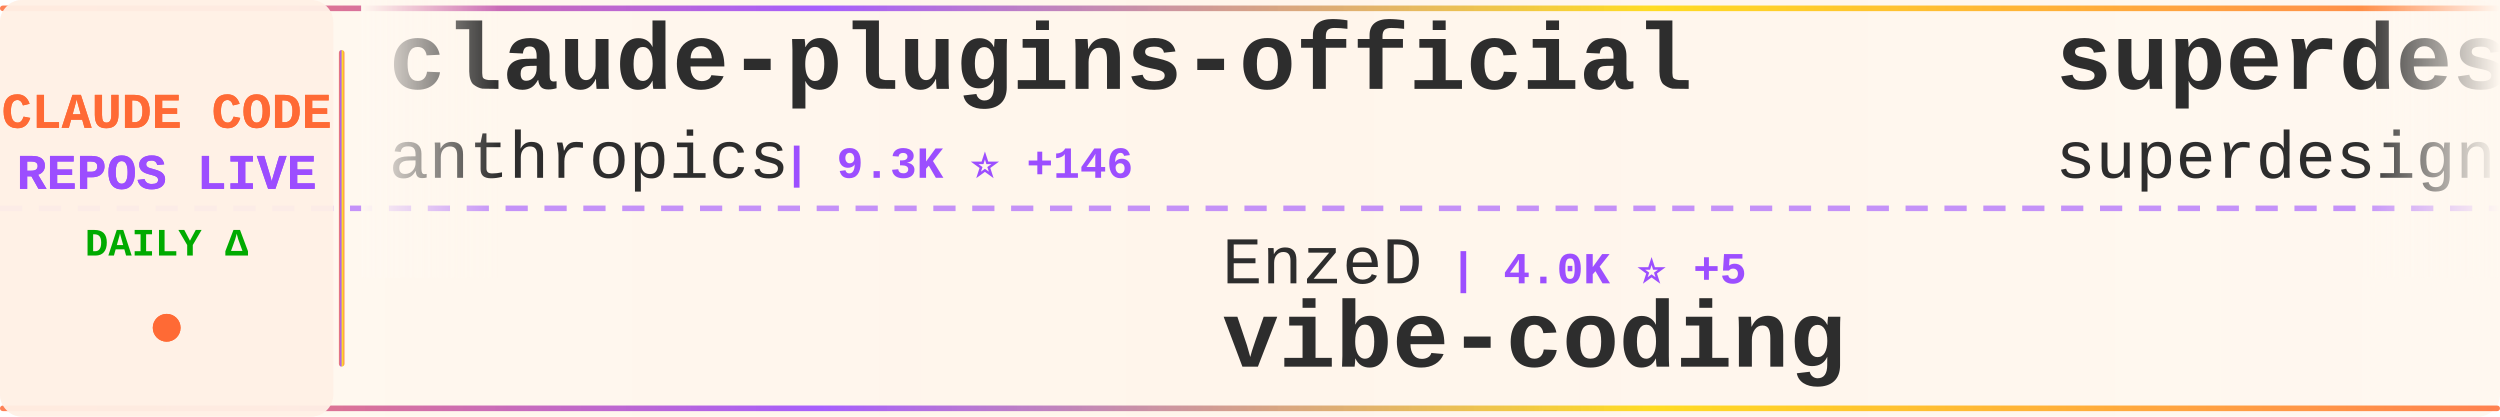
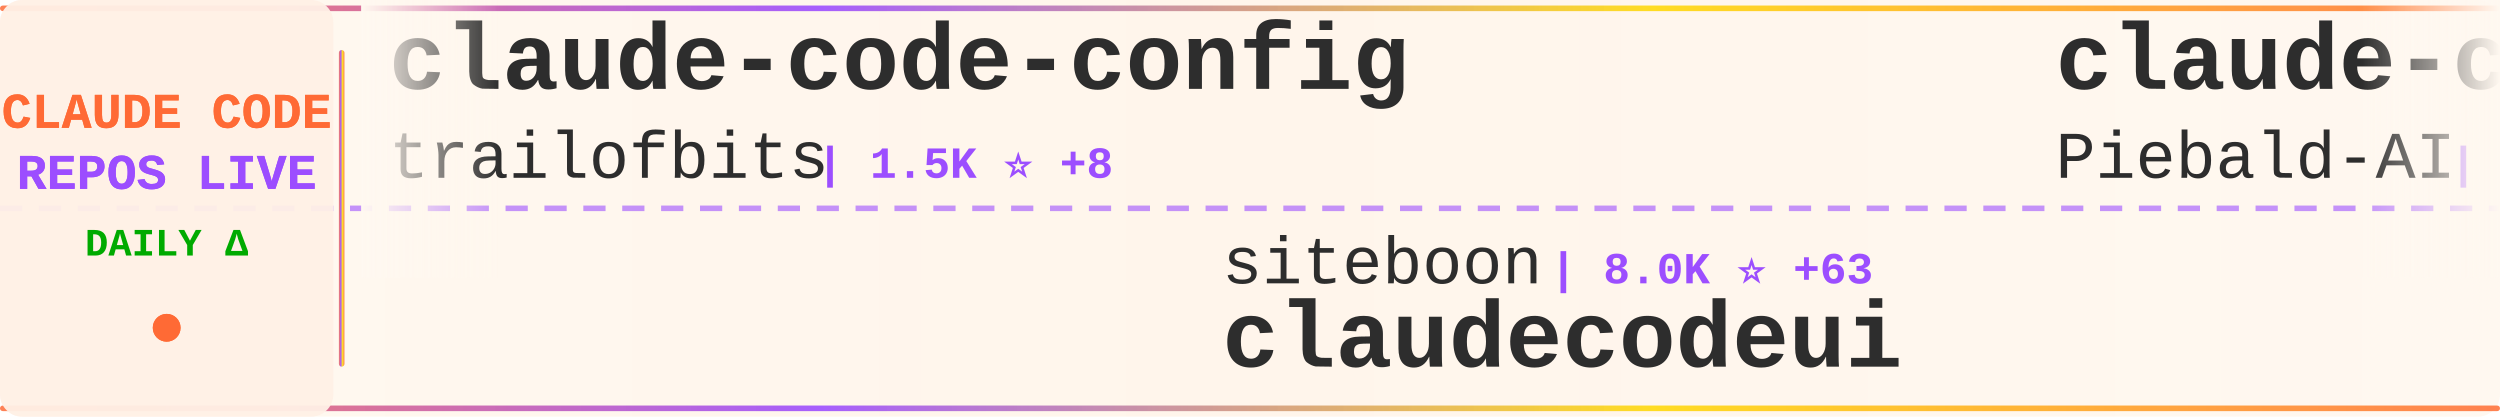
<svg xmlns="http://www.w3.org/2000/svg" width="900" height="150">
  <defs>
    <linearGradient id="tickerBg" x1="0%" y1="0%" x2="100%" y2="0%">
      <stop offset="0%" style="stop-color:#fff8f0;stop-opacity:0.98" />
      <stop offset="50%" style="stop-color:#fff5eb;stop-opacity:1" />
      <stop offset="100%" style="stop-color:#fff8f0;stop-opacity:0.98" />
    </linearGradient>
    <linearGradient id="borderGrad" x1="0%" y1="0%" x2="100%" y2="0%">
      <stop offset="0%" style="stop-color:#FF6B35;stop-opacity:0.85">
        <animate attributeName="stop-opacity" values="0.85;1;0.85" dur="2s" repeatCount="indefinite" />
      </stop>
      <stop offset="33%" style="stop-color:#9C4EFF;stop-opacity:0.9">
        <animate attributeName="stop-opacity" values="0.9;1;0.9" dur="2.2s" repeatCount="indefinite" />
      </stop>
      <stop offset="66%" style="stop-color:#FFD700;stop-opacity:0.85">
        <animate attributeName="stop-opacity" values="0.85;1;0.85" dur="1.8s" repeatCount="indefinite" />
      </stop>
      <stop offset="100%" style="stop-color:#FF6B35;stop-opacity:0.85">
        <animate attributeName="stop-opacity" values="0.85;1;0.85" dur="2s" repeatCount="indefinite" />
      </stop>
    </linearGradient>
    <filter id="textGlow">
      <feGaussianBlur stdDeviation="0.15" result="coloredBlur" />
      <feMerge>
        <feMergeNode in="coloredBlur" />
        <feMergeNode in="SourceGraphic" />
      </feMerge>
    </filter>
    <filter id="metricGlow">
      <feGaussianBlur stdDeviation="0.2" result="coloredBlur" />
      <feMerge>
        <feMergeNode in="coloredBlur" />
        <feMergeNode in="SourceGraphic" />
      </feMerge>
    </filter>
    <linearGradient id="leftFade" x1="0%" y1="0%" x2="100%" y2="0%">
      <stop offset="0%" style="stop-color:#fff8f0;stop-opacity:1" />
      <stop offset="100%" style="stop-color:#fff8f0;stop-opacity:0" />
    </linearGradient>
    <linearGradient id="rightFade" x1="0%" y1="0%" x2="100%" y2="0%">
      <stop offset="0%" style="stop-color:#fff8f0;stop-opacity:0" />
      <stop offset="100%" style="stop-color:#fff8f0;stop-opacity:1" />
    </linearGradient>
  </defs>
  <rect width="900" height="150" fill="url(#tickerBg)" rx="8" />
  <rect x="0" y="2" width="900" height="2" fill="url(#borderGrad)" rx="1" />
  <rect x="0" y="146" width="900" height="2" fill="url(#borderGrad)" rx="1" />
  <line x1="0" y1="75" x2="900" y2="75" stroke="#9C4EFF" stroke-width="2" stroke-dasharray="8 6" opacity="0.6" />
  <rect x="0" y="0" width="120" height="150" fill="#fff0e6" opacity="0.95" rx="8" />
  <text x="60" y="46" font-family="'Courier New', monospace" font-size="18" font-weight="bold" fill="#FF6B35" text-anchor="middle" filter="url(#textGlow)">
    CLAUDE CODE
  </text>
  <text x="60" y="68" font-family="'Courier New', monospace" font-size="18" font-weight="bold" fill="#9C4EFF" text-anchor="middle" filter="url(#textGlow)">
    REPOS LIVE
  </text>
  <text x="60" y="92" font-family="'Courier New', monospace" font-size="14" font-weight="bold" fill="#00aa00" text-anchor="middle">
    DAILY Δ
  </text>
  <circle cx="60" cy="118" r="5" fill="#FF6B35" filter="url(#metricGlow)">
    <animate attributeName="r" values="4;6;4" dur="1.5s" repeatCount="indefinite" />
    <animate attributeName="opacity" values="0.6;1;0.6" dur="1.5s" repeatCount="indefinite" />
  </circle>
  <rect x="122" y="18" width="2" height="114" fill="url(#borderGrad)" rx="1" />
  <clipPath id="tickerClip">
    <rect x="130" y="0" width="770" height="150" />
  </clipPath>
  <g clip-path="url(#tickerClip)">
    <g id="tickerItems">
      <animateTransform attributeName="transform" attributeType="XML" type="translate" from="0 0" to="-3000 0" dur="54s" repeatCount="indefinite" />
      <g transform="translate(0, 0)">
-         <text x="140" y="32" font-family="'Courier New', monospace" font-size="34" font-weight="bold" fill="#2d2d2d">claude-plugins-official</text>
-         <text x="140" y="64" font-family="'Courier New', monospace" font-size="24" font-weight="normal" fill="#2d2d2d" opacity="1.0">anthropics</text>
-         <text x="282" y="64" font-family="'Courier New', monospace" font-size="16" font-weight="bold" fill="#9C4EFF"> | 9.3K ⭐ +146</text>
+         <text x="140" y="32" font-family="'Courier New', monospace" font-size="34" font-weight="bold" fill="#2d2d2d">claude-code-config</text>
+         <text x="140" y="64" font-family="'Courier New', monospace" font-size="24" font-weight="normal" fill="#2d2d2d" opacity="1.0">trailofbits</text>
+         <text x="294" y="64" font-family="'Courier New', monospace" font-size="16" font-weight="bold" fill="#9C4EFF"> | 1.5K ⭐ +8</text>
      </g>
      <g transform="translate(300, 0)">
-         <text x="140" y="102" font-family="'Courier New', monospace" font-size="24" font-weight="normal" fill="#2d2d2d" opacity="1.0">EnzeD</text>
-         <text x="222" y="102" font-family="'Courier New', monospace" font-size="16" font-weight="bold" fill="#9C4EFF"> | 4.0K ⭐ +5</text>
-         <text x="140" y="132" font-family="'Courier New', monospace" font-size="34" font-weight="bold" fill="#2d2d2d">vibe-coding</text>
+         <text x="140" y="102" font-family="'Courier New', monospace" font-size="24" font-weight="normal" fill="#2d2d2d" opacity="1.0">siteboon</text>
+         <text x="258" y="102" font-family="'Courier New', monospace" font-size="16" font-weight="bold" fill="#9C4EFF"> | 8.0K ⭐ +63</text>
+         <text x="140" y="132" font-family="'Courier New', monospace" font-size="34" font-weight="bold" fill="#2d2d2d">claudecodeui</text>
      </g>
      <g transform="translate(600, 0)">
-         <text x="140" y="32" font-family="'Courier New', monospace" font-size="34" font-weight="bold" fill="#2d2d2d">superdesign</text>
-         <text x="140" y="64" font-family="'Courier New', monospace" font-size="24" font-weight="normal" fill="#2d2d2d" opacity="1.0">superdesigndev</text>
-         <text x="330" y="64" font-family="'Courier New', monospace" font-size="16" font-weight="bold" fill="#9C4EFF"> | 6.1K ⭐ +5</text>
+         <text x="140" y="32" font-family="'Courier New', monospace" font-size="34" font-weight="bold" fill="#2d2d2d">claude-code-system-promp...</text>
+         <text x="140" y="64" font-family="'Courier New', monospace" font-size="24" font-weight="normal" fill="#2d2d2d" opacity="1.0">Piebald-AI</text>
+         <text x="282" y="64" font-family="'Courier New', monospace" font-size="16" font-weight="bold" fill="#9C4EFF"> | 5.5K ⭐ +44</text>
      </g>
      <g transform="translate(900, 0)">
-         <text x="140" y="102" font-family="'Courier New', monospace" font-size="24" font-weight="normal" fill="#2d2d2d" opacity="1.0">OneRedOak</text>
-         <text x="270" y="102" font-family="'Courier New', monospace" font-size="16" font-weight="bold" fill="#9C4EFF"> | 3.7K ⭐ +1</text>
-         <text x="140" y="132" font-family="'Courier New', monospace" font-size="34" font-weight="bold" fill="#2d2d2d">claude-code-workflows</text>
+         <text x="140" y="102" font-family="'Courier New', monospace" font-size="24" font-weight="normal" fill="#2d2d2d" opacity="1.0">wasabeef</text>
+         <text x="258" y="102" font-family="'Courier New', monospace" font-size="16" font-weight="bold" fill="#9C4EFF"> | 1.0K ⭐ +3</text>
+         <text x="140" y="132" font-family="'Courier New', monospace" font-size="34" font-weight="bold" fill="#2d2d2d">claude-code-cookbook</text>
      </g>
      <g transform="translate(1200, 0)">
-         <text x="140" y="32" font-family="'Courier New', monospace" font-size="34" font-weight="bold" fill="#2d2d2d">claude-code-guide</text>
-         <text x="140" y="64" font-family="'Courier New', monospace" font-size="24" font-weight="normal" fill="#2d2d2d" opacity="1.0">zebbern</text>
-         <text x="246" y="64" font-family="'Courier New', monospace" font-size="16" font-weight="bold" fill="#9C4EFF"> | 3.5K ⭐ +8</text>
+         <text x="140" y="32" font-family="'Courier New', monospace" font-size="34" font-weight="bold" fill="#2d2d2d">claude-code-telegram</text>
+         <text x="140" y="64" font-family="'Courier New', monospace" font-size="24" font-weight="normal" fill="#2d2d2d" opacity="1.0">RichardAtCT</text>
+         <text x="294" y="64" font-family="'Courier New', monospace" font-size="16" font-weight="bold" fill="#9C4EFF"> | 2.0K ⭐ +20</text>
      </g>
      <g transform="translate(1500, 0)">
-         <text x="140" y="102" font-family="'Courier New', monospace" font-size="24" font-weight="normal" fill="#2d2d2d" opacity="1.0">daymade</text>
-         <text x="246" y="102" font-family="'Courier New', monospace" font-size="16" font-weight="bold" fill="#9C4EFF"> | 623 ⭐ +2</text>
-         <text x="140" y="132" font-family="'Courier New', monospace" font-size="34" font-weight="bold" fill="#2d2d2d">claude-code-skills</text>
+         <text x="140" y="102" font-family="'Courier New', monospace" font-size="24" font-weight="normal" fill="#2d2d2d" opacity="1.0">anthropics</text>
+         <text x="282" y="102" font-family="'Courier New', monospace" font-size="16" font-weight="bold" fill="#9C4EFF"> | 86.3K ⭐ +717</text>
+         <text x="140" y="132" font-family="'Courier New', monospace" font-size="34" font-weight="bold" fill="#2d2d2d">skills</text>
      </g>
      <g transform="translate(1800, 0)">
-         <text x="140" y="32" font-family="'Courier New', monospace" font-size="34" font-weight="bold" fill="#2d2d2d">claude-code-tips</text>
-         <text x="140" y="64" font-family="'Courier New', monospace" font-size="24" font-weight="normal" fill="#2d2d2d" opacity="1.0">ykdojo</text>
-         <text x="234" y="64" font-family="'Courier New', monospace" font-size="16" font-weight="bold" fill="#9C4EFF"> | 4.2K ⭐ +48</text>
+         <text x="140" y="32" font-family="'Courier New', monospace" font-size="34" font-weight="bold" fill="#2d2d2d">claude-code-skills</text>
+         <text x="140" y="64" font-family="'Courier New', monospace" font-size="24" font-weight="normal" fill="#2d2d2d" opacity="1.0">daymade</text>
+         <text x="246" y="64" font-family="'Courier New', monospace" font-size="16" font-weight="bold" fill="#9C4EFF"> | 623 ⭐ +1</text>
      </g>
      <g transform="translate(2100, 0)">
-         <text x="140" y="102" font-family="'Courier New', monospace" font-size="24" font-weight="normal" fill="#2d2d2d" opacity="1.0">Alishahryar1</text>
-         <text x="306" y="102" font-family="'Courier New', monospace" font-size="16" font-weight="bold" fill="#9C4EFF"> | 826 ⭐ +15</text>
-         <text x="140" y="132" font-family="'Courier New', monospace" font-size="34" font-weight="bold" fill="#2d2d2d">free-claude-code</text>
+         <text x="140" y="102" font-family="'Courier New', monospace" font-size="24" font-weight="normal" fill="#2d2d2d" opacity="1.0">anthropics</text>
+         <text x="282" y="102" font-family="'Courier New', monospace" font-size="16" font-weight="bold" fill="#9C4EFF"> | 5.2K ⭐ +21</text>
+         <text x="140" y="132" font-family="'Courier New', monospace" font-size="34" font-weight="bold" fill="#2d2d2d">claude-agent-sdk-python</text>
      </g>
      <g transform="translate(2400, 0)">
-         <text x="140" y="32" font-family="'Courier New', monospace" font-size="34" font-weight="bold" fill="#2d2d2d">awesome-claude-code-suba...</text>
-         <text x="140" y="64" font-family="'Courier New', monospace" font-size="24" font-weight="normal" fill="#2d2d2d" opacity="1.0">VoltAgent</text>
-         <text x="270" y="64" font-family="'Courier New', monospace" font-size="16" font-weight="bold" fill="#9C4EFF"> | 12.7K ⭐ +114</text>
+         <text x="140" y="32" font-family="'Courier New', monospace" font-size="34" font-weight="bold" fill="#2d2d2d">claude-code-hub</text>
+         <text x="140" y="64" font-family="'Courier New', monospace" font-size="24" font-weight="normal" fill="#2d2d2d" opacity="1.0">ding113</text>
+         <text x="246" y="64" font-family="'Courier New', monospace" font-size="16" font-weight="bold" fill="#9C4EFF"> | 1.6K ⭐ +15</text>
      </g>
      <g transform="translate(2700, 0)">
-         <text x="140" y="102" font-family="'Courier New', monospace" font-size="24" font-weight="normal" fill="#2d2d2d" opacity="1.0">sugyan</text>
-         <text x="234" y="102" font-family="'Courier New', monospace" font-size="16" font-weight="bold" fill="#9C4EFF"> | 946 ⭐ +1</text>
-         <text x="140" y="132" font-family="'Courier New', monospace" font-size="34" font-weight="bold" fill="#2d2d2d">claude-code-webui</text>
+         <text x="140" y="102" font-family="'Courier New', monospace" font-size="24" font-weight="normal" fill="#2d2d2d" opacity="1.0">anthropics</text>
+         <text x="282" y="102" font-family="'Courier New', monospace" font-size="16" font-weight="bold" fill="#9C4EFF"> | 595 ⭐ +1</text>
+         <text x="140" y="132" font-family="'Courier New', monospace" font-size="34" font-weight="bold" fill="#2d2d2d">claude-code-base-action</text>
      </g>
      <g transform="translate(3000, 0)">
-         <text x="140" y="32" font-family="'Courier New', monospace" font-size="34" font-weight="bold" fill="#2d2d2d">claude-plugins-official</text>
-         <text x="140" y="64" font-family="'Courier New', monospace" font-size="24" font-weight="normal" fill="#2d2d2d" opacity="1.0">anthropics</text>
-         <text x="282" y="64" font-family="'Courier New', monospace" font-size="16" font-weight="bold" fill="#9C4EFF"> | 9.3K ⭐ +146</text>
+         <text x="140" y="32" font-family="'Courier New', monospace" font-size="34" font-weight="bold" fill="#2d2d2d">claude-code-config</text>
+         <text x="140" y="64" font-family="'Courier New', monospace" font-size="24" font-weight="normal" fill="#2d2d2d" opacity="1.0">trailofbits</text>
+         <text x="294" y="64" font-family="'Courier New', monospace" font-size="16" font-weight="bold" fill="#9C4EFF"> | 1.5K ⭐ +8</text>
      </g>
      <g transform="translate(3300, 0)">
-         <text x="140" y="102" font-family="'Courier New', monospace" font-size="24" font-weight="normal" fill="#2d2d2d" opacity="1.0">EnzeD</text>
-         <text x="222" y="102" font-family="'Courier New', monospace" font-size="16" font-weight="bold" fill="#9C4EFF"> | 4.0K ⭐ +5</text>
-         <text x="140" y="132" font-family="'Courier New', monospace" font-size="34" font-weight="bold" fill="#2d2d2d">vibe-coding</text>
+         <text x="140" y="102" font-family="'Courier New', monospace" font-size="24" font-weight="normal" fill="#2d2d2d" opacity="1.0">siteboon</text>
+         <text x="258" y="102" font-family="'Courier New', monospace" font-size="16" font-weight="bold" fill="#9C4EFF"> | 8.0K ⭐ +63</text>
+         <text x="140" y="132" font-family="'Courier New', monospace" font-size="34" font-weight="bold" fill="#2d2d2d">claudecodeui</text>
      </g>
      <g transform="translate(3600, 0)">
-         <text x="140" y="32" font-family="'Courier New', monospace" font-size="34" font-weight="bold" fill="#2d2d2d">superdesign</text>
-         <text x="140" y="64" font-family="'Courier New', monospace" font-size="24" font-weight="normal" fill="#2d2d2d" opacity="1.0">superdesigndev</text>
-         <text x="330" y="64" font-family="'Courier New', monospace" font-size="16" font-weight="bold" fill="#9C4EFF"> | 6.1K ⭐ +5</text>
+         <text x="140" y="32" font-family="'Courier New', monospace" font-size="34" font-weight="bold" fill="#2d2d2d">claude-code-system-promp...</text>
+         <text x="140" y="64" font-family="'Courier New', monospace" font-size="24" font-weight="normal" fill="#2d2d2d" opacity="1.0">Piebald-AI</text>
+         <text x="282" y="64" font-family="'Courier New', monospace" font-size="16" font-weight="bold" fill="#9C4EFF"> | 5.5K ⭐ +44</text>
      </g>
      <g transform="translate(3900, 0)">
-         <text x="140" y="102" font-family="'Courier New', monospace" font-size="24" font-weight="normal" fill="#2d2d2d" opacity="1.0">OneRedOak</text>
-         <text x="270" y="102" font-family="'Courier New', monospace" font-size="16" font-weight="bold" fill="#9C4EFF"> | 3.7K ⭐ +1</text>
-         <text x="140" y="132" font-family="'Courier New', monospace" font-size="34" font-weight="bold" fill="#2d2d2d">claude-code-workflows</text>
+         <text x="140" y="102" font-family="'Courier New', monospace" font-size="24" font-weight="normal" fill="#2d2d2d" opacity="1.0">wasabeef</text>
+         <text x="258" y="102" font-family="'Courier New', monospace" font-size="16" font-weight="bold" fill="#9C4EFF"> | 1.0K ⭐ +3</text>
+         <text x="140" y="132" font-family="'Courier New', monospace" font-size="34" font-weight="bold" fill="#2d2d2d">claude-code-cookbook</text>
      </g>
    </g>
  </g>
  <rect x="130" y="0" width="50" height="100" fill="url(#leftFade)" />
  <rect x="850" y="0" width="50" height="100" fill="url(#rightFade)" />
</svg>
